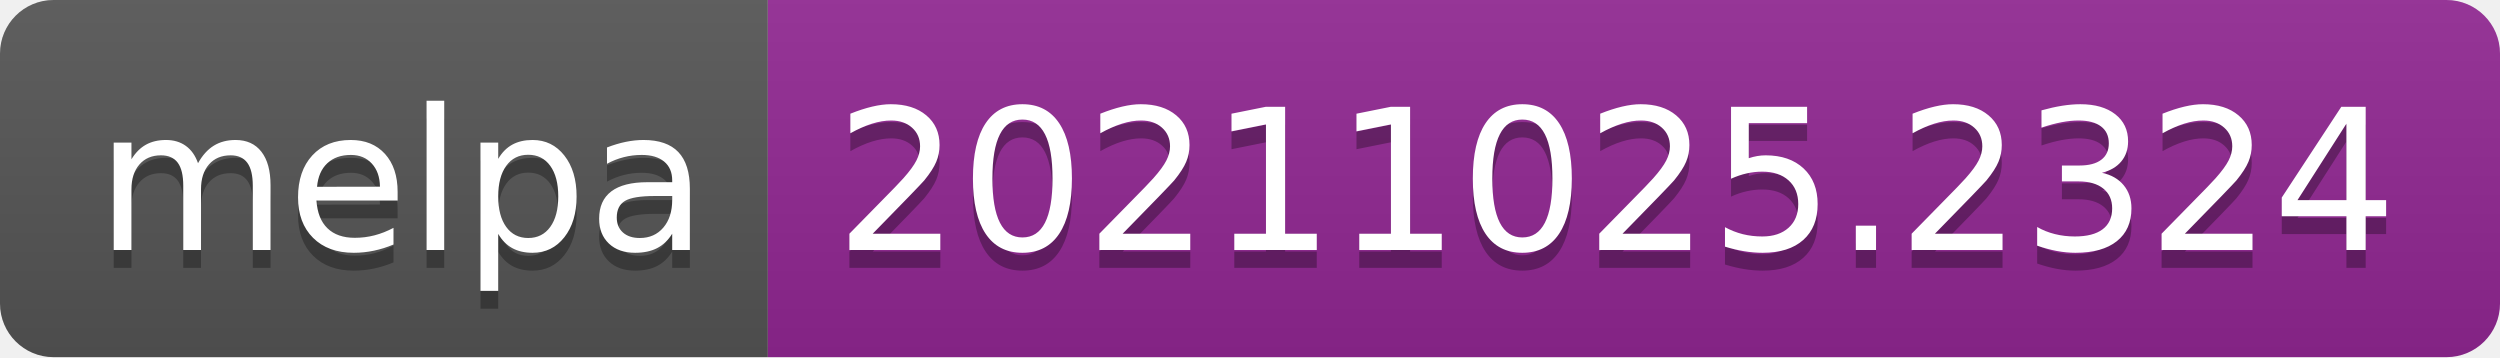
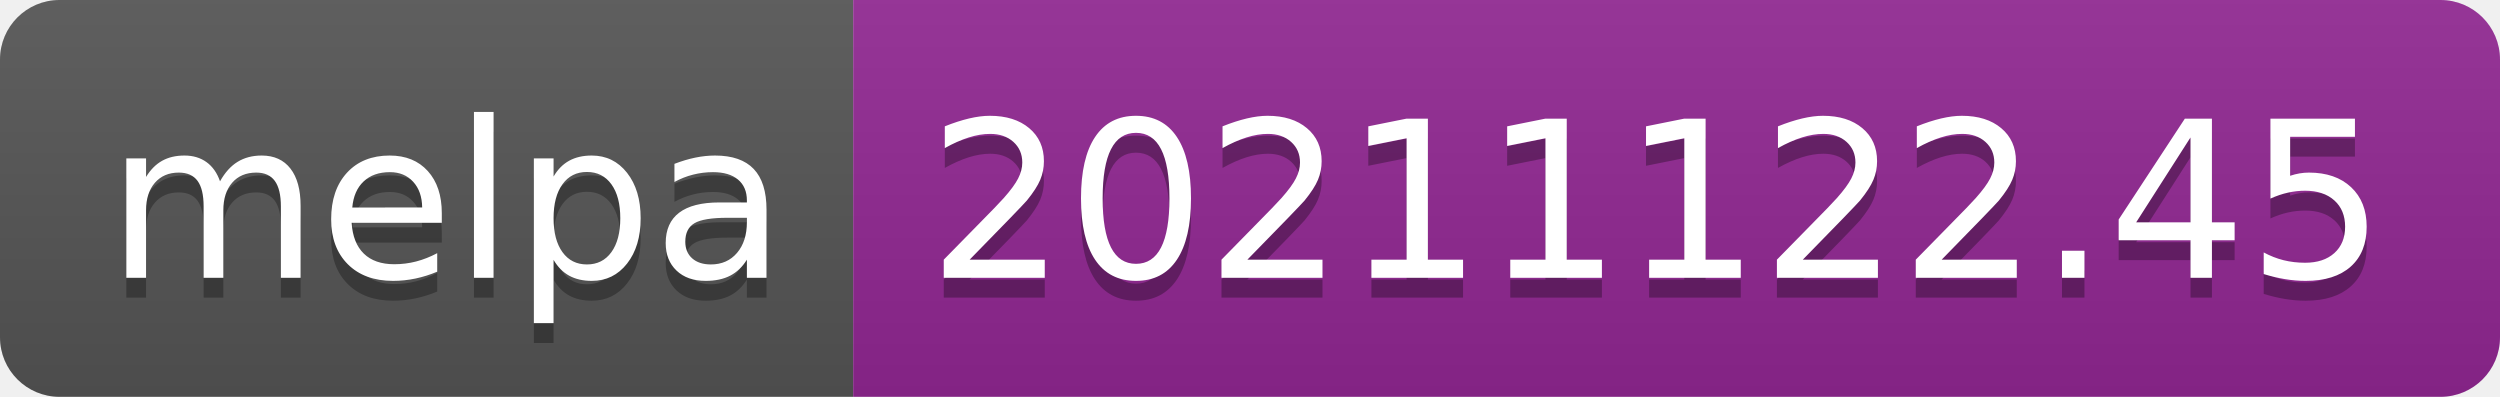
- <svg xmlns="http://www.w3.org/2000/svg" width="140" height="20" role="img" aria-label="melpa: 20211025.2324">
+ <svg xmlns="http://www.w3.org/2000/svg" width="126" height="20" role="img" aria-label="melpa: 20211122.45">
  <linearGradient id="s" x2="0" y2="100%">
    <stop offset="0" stop-color="#bbb" stop-opacity=".1" />
    <stop offset="1" stop-opacity=".1" />
  </linearGradient>
  <clipPath id="r">
-     <rect width="140" height="20" rx="3" fill="#fff" />
+     <rect width="126" height="20" rx="3" fill="#fff" />
  </clipPath>
  <g clip-path="url(#r)">
    <rect width="43" height="20" fill="#555" />
-     <rect x="43" width="97" height="20" fill="#922793" />
-     <rect width="140" height="20" fill="url(#s)" />
+     <rect x="43" width="83" height="20" fill="#922793" />
+     <rect width="126" height="20" fill="url(#s)" />
  </g>
  <g fill="#fff" text-anchor="middle" font-family="Verdana,Geneva,DejaVu Sans,sans-serif" text-rendering="geometricPrecision" font-size="110">
    <text aria-hidden="true" x="225" y="150" fill="#010101" fill-opacity=".3" transform="scale(.1)" textLength="330">melpa</text>
    <text x="225" y="140" transform="scale(.1)" fill="#fff" textLength="330">melpa</text>
-     <text aria-hidden="true" x="905" y="150" fill="#010101" fill-opacity=".3" transform="scale(.1)" textLength="870">20211025.2324</text>
-     <text x="905" y="140" transform="scale(.1)" fill="#fff" textLength="870">20211025.2324</text>
+     <text aria-hidden="true" x="835" y="150" fill="#010101" fill-opacity=".3" transform="scale(.1)" textLength="730">20211122.45</text>
+     <text x="835" y="140" transform="scale(.1)" fill="#fff" textLength="730">20211122.45</text>
  </g>
</svg>
